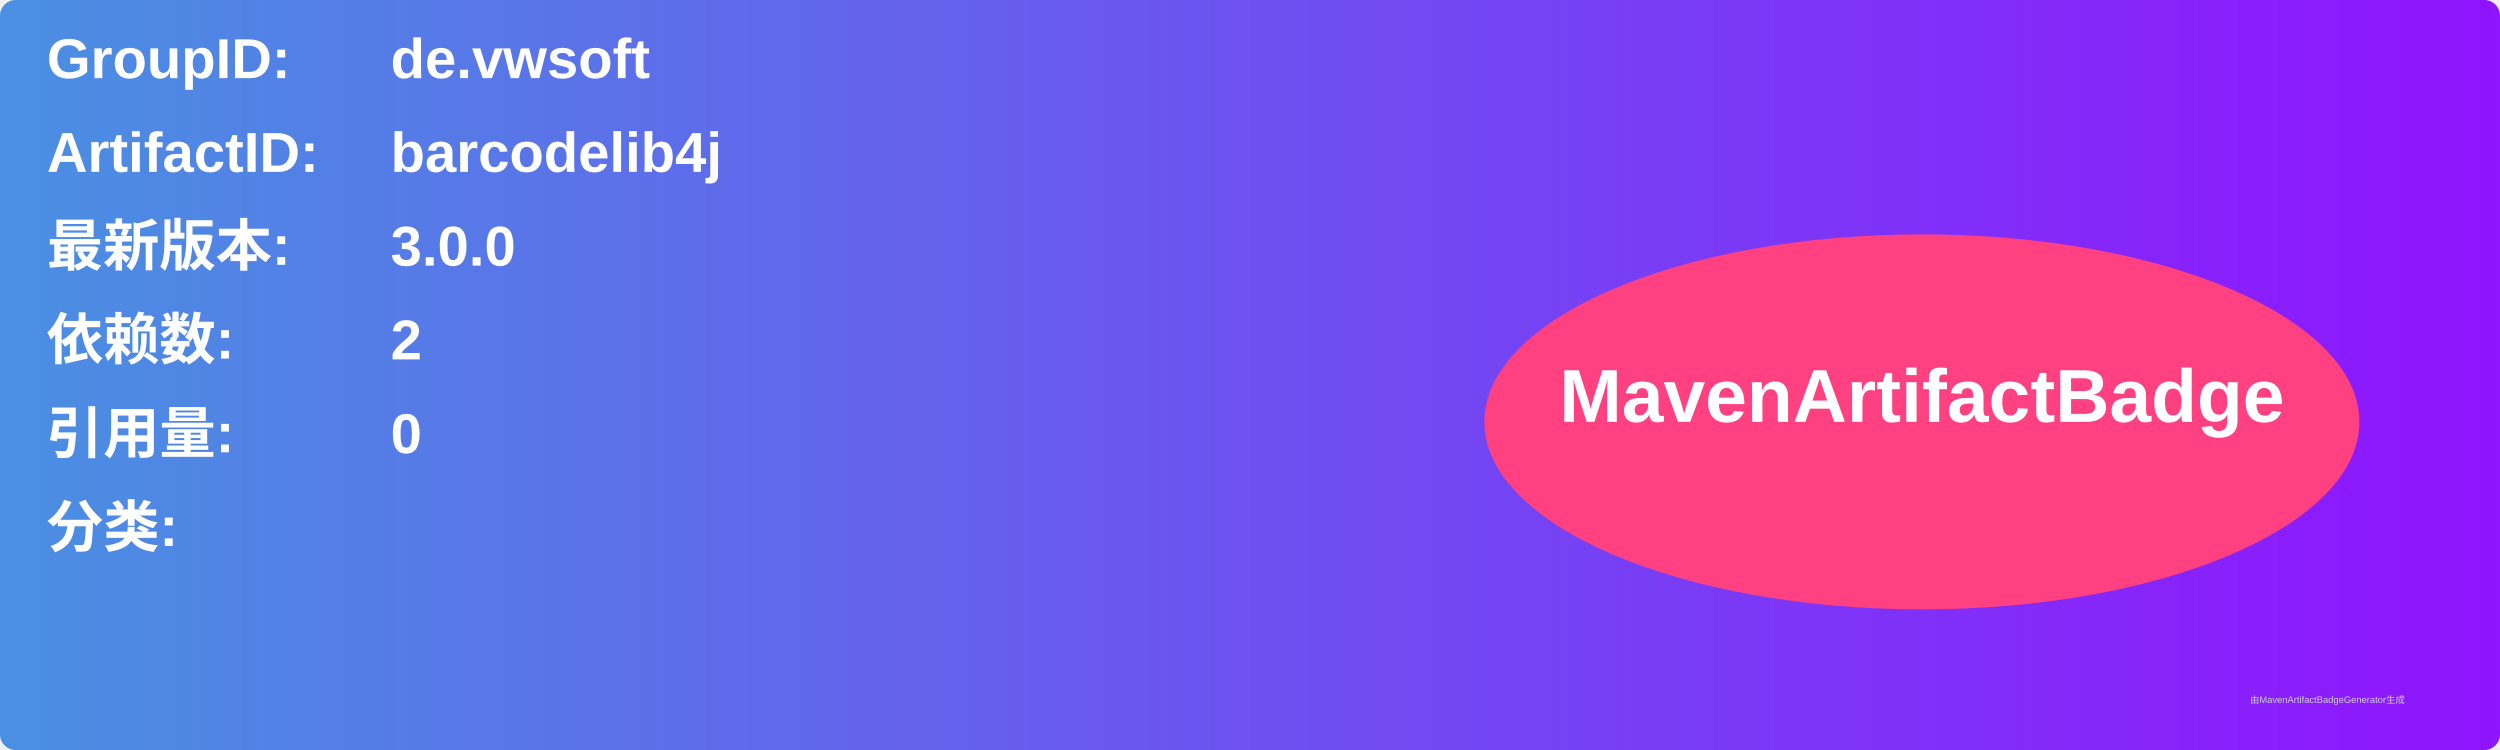
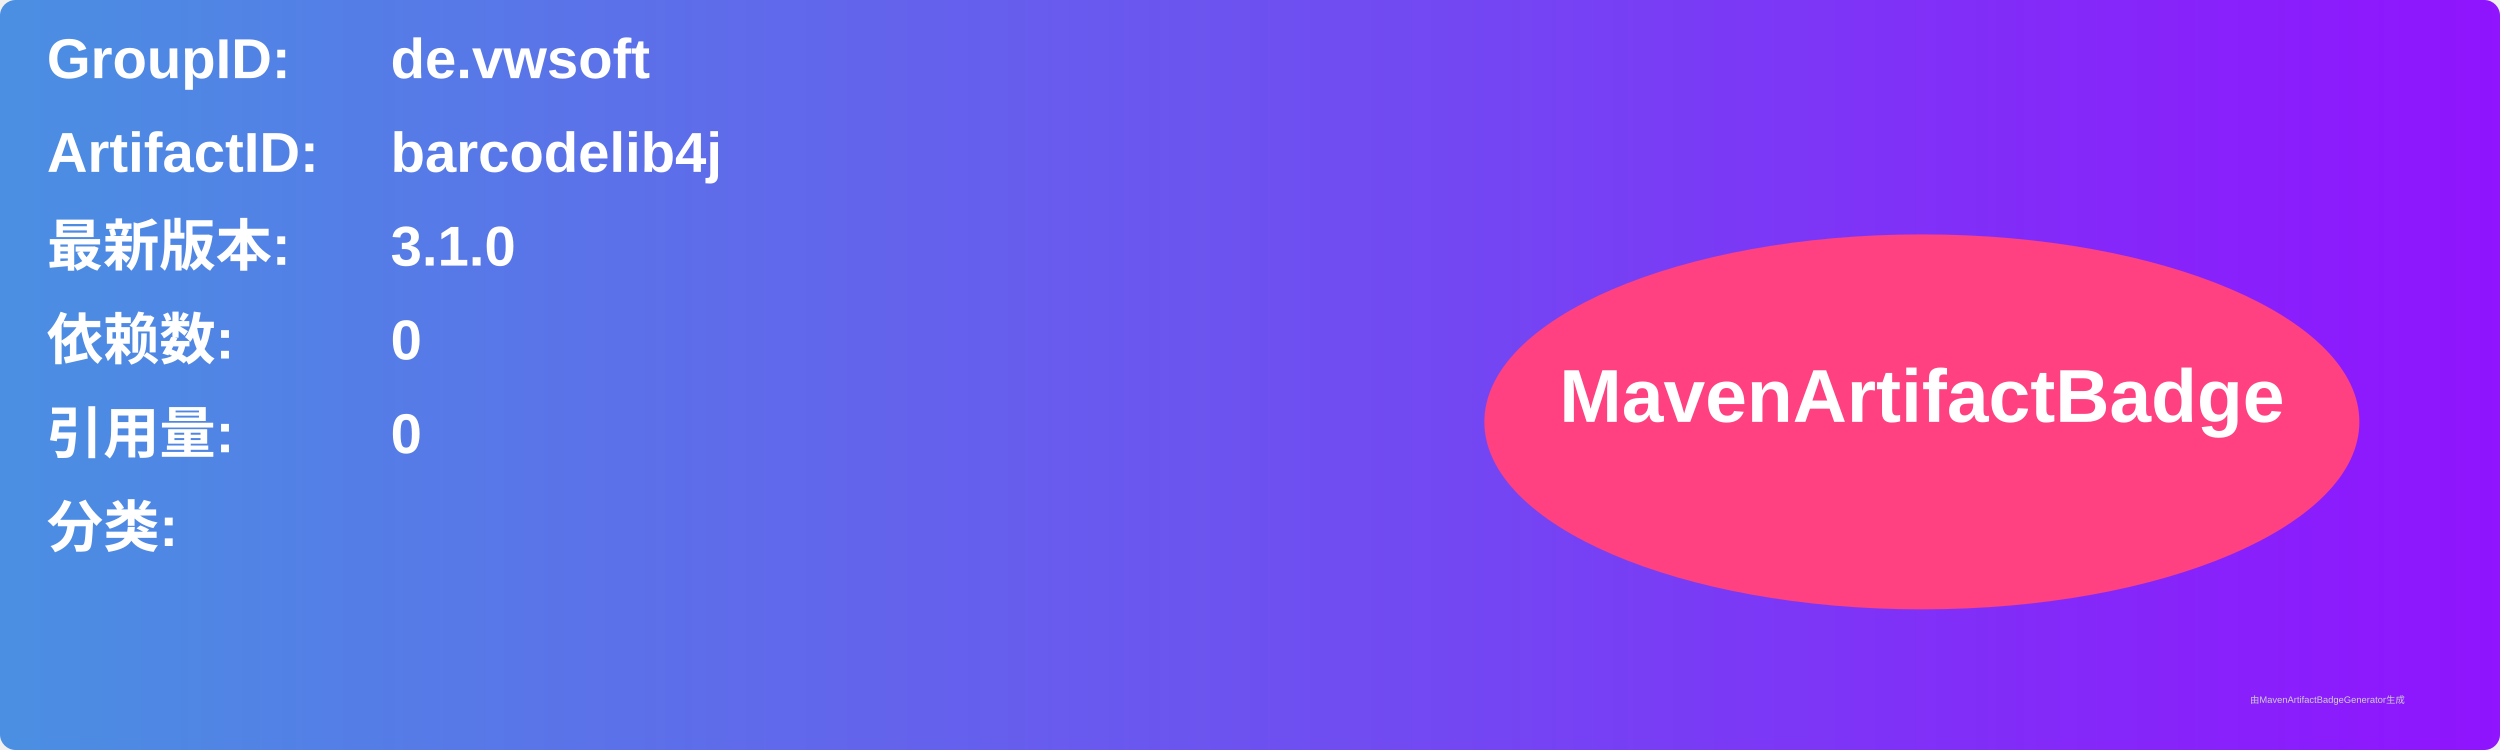
<svg xmlns="http://www.w3.org/2000/svg" width="800" height="240" viewBox="0 0 800 240">
  <linearGradient id="grad" x1="0%" y1="0%" x2="100%" y2="0%">
    <stop offset="0%" stop-color="#4a90e2" />
    <stop offset="100%" stop-color="#9013fe" />
  </linearGradient>
  <rect width="100%" height="100%" rx="5" ry="5" fill="url(#grad)" />
  <g transform="translate(15, 15)">
    <text x="0" y="10" font-family="Arial" font-size="18" fill="white" font-weight="bold" width="260">GroupID:</text>
    <text x="110" y="10" font-family="Arial" font-size="18" fill="white" font-weight="bold" width="460">de.vwsoft</text>
    <text x="0" y="40" font-family="Arial" font-size="18" fill="white" font-weight="bold" width="260">ArtifactID:</text>
    <text x="110" y="40" font-family="Arial" font-size="18" fill="white" font-weight="bold" width="460">barcodelib4j</text>
    <text x="0" y="70" font-family="Arial" font-size="18" fill="white" font-weight="bold">最新版本:</text>
    <text x="110" y="70" font-family="Arial" font-size="18" fill="white" font-weight="bold">
-       <tspan font-weight="bold">3.0.0</tspan>
+       <tspan font-weight="bold">3.1.0</tspan>
    </text>
    <text x="0" y="100" font-family="Arial" font-size="18" fill="white" font-weight="bold">依赖数: </text>
    <text x="110" y="100" font-family="Arial" font-size="18" fill="white">
-       <tspan font-weight="bold">2</tspan>
+       <tspan font-weight="bold">0</tspan>
    </text>
    <text x="0" y="130" font-family="Arial" font-size="18" fill="white" font-weight="bold">引用量: </text>
    <text x="110" y="130" font-family="Arial" font-size="18" fill="white">
      <tspan font-weight="bold">0</tspan>
    </text>
    <text x="0" y="160" font-family="Arial" font-size="18" fill="white" font-weight="bold">分类:</text>
    <text x="10" y="190" font-family="Arial" font-size="10" fill="white">
      <tspan font-weight="bold" />
    </text>
    <ellipse cx="600" cy="120" rx="140" ry="60" fill="#ff4081" />
    <text x="600" y="120" text-anchor="middle" font-family="Arial" font-size="24" fill="white" font-weight="bold">MavenArtifactBadge</text>
  </g>
  <text x="720" y="225" font-family="Arial" font-size="3" fill="#d0d0d0">由MavenArtifactBadgeGenerator生成</text>
</svg>
